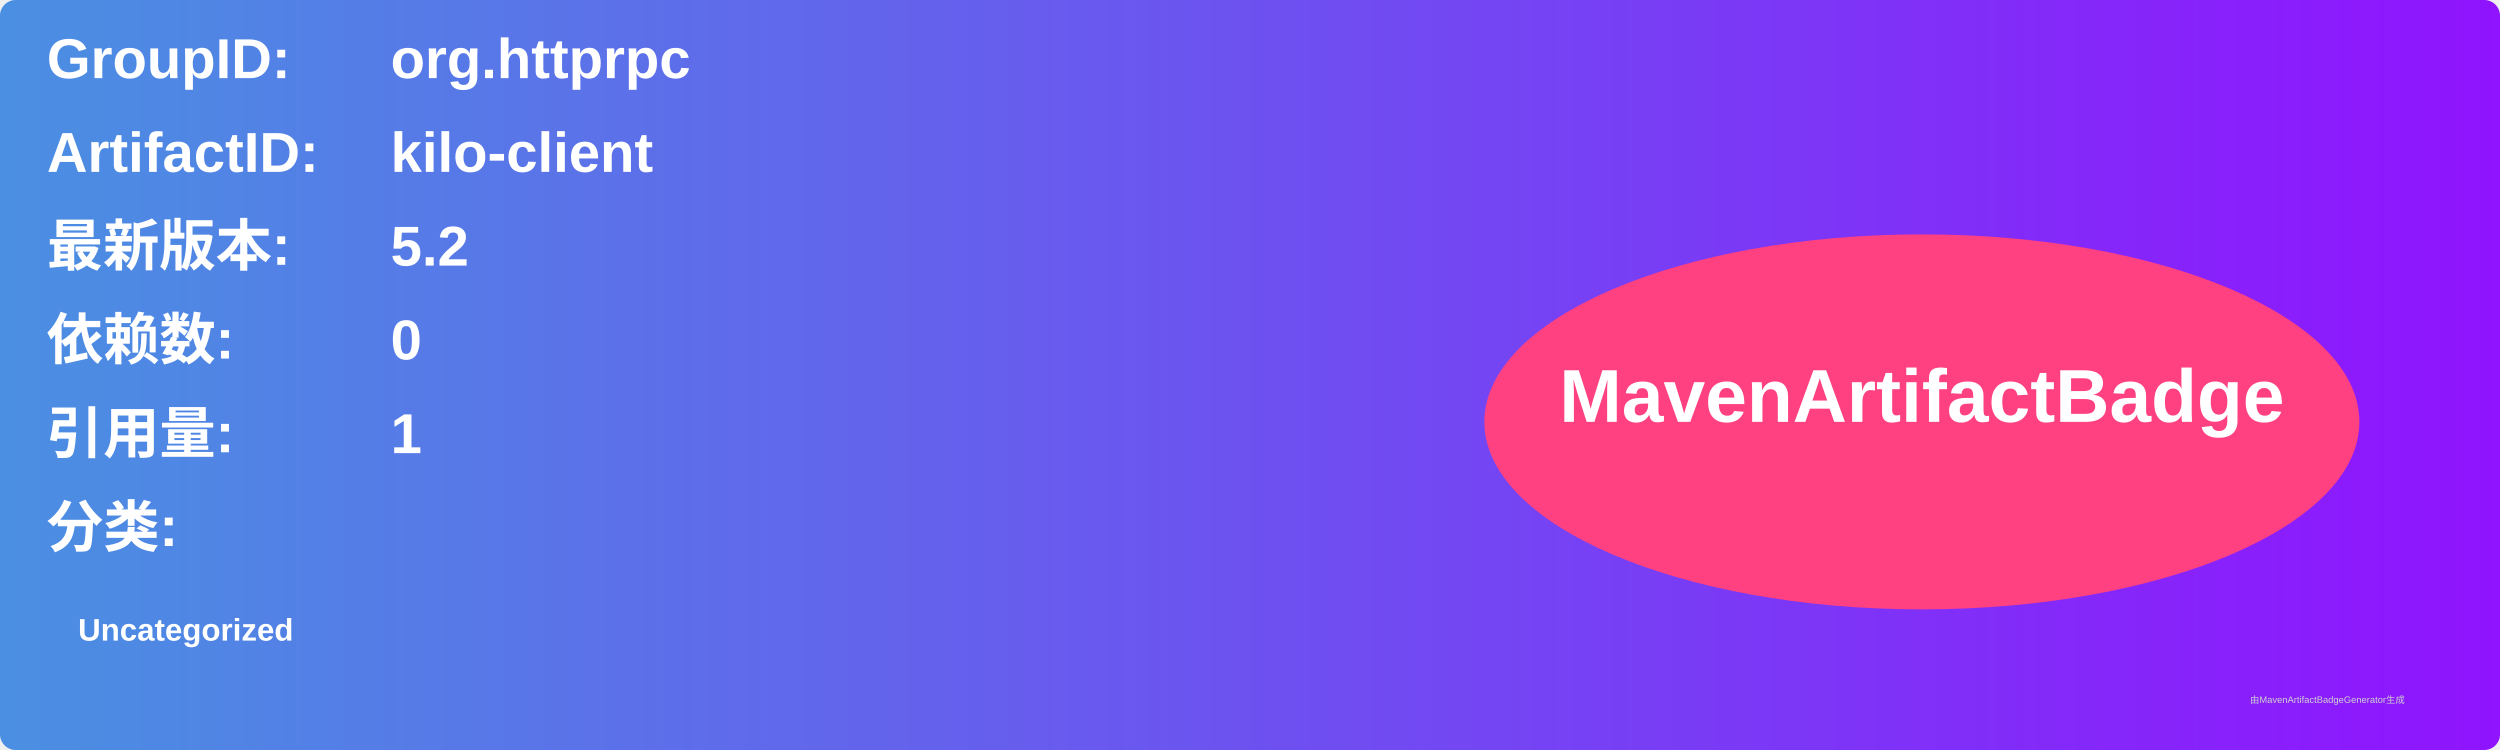
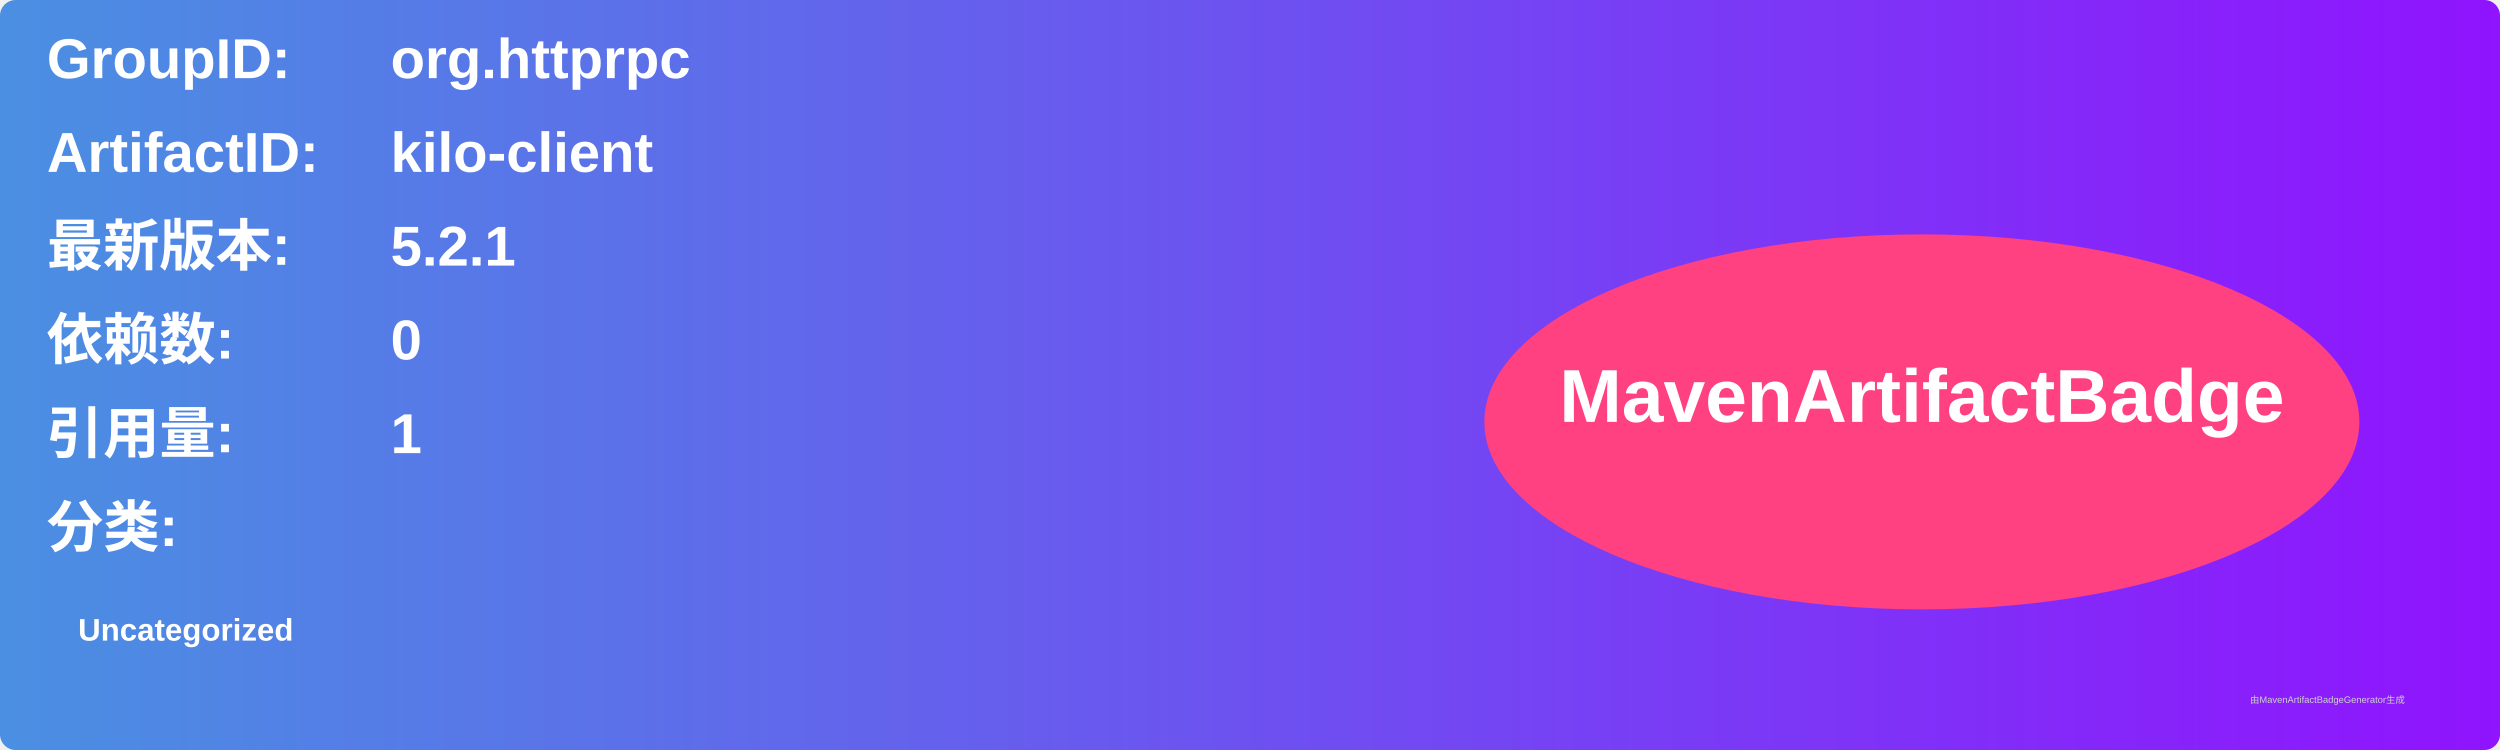
<svg xmlns="http://www.w3.org/2000/svg" width="800" height="240" viewBox="0 0 800 240">
  <linearGradient id="grad" x1="0%" y1="0%" x2="100%" y2="0%">
    <stop offset="0%" stop-color="#4a90e2" />
    <stop offset="100%" stop-color="#9013fe" />
  </linearGradient>
  <rect width="100%" height="100%" rx="5" ry="5" fill="url(#grad)" />
  <g transform="translate(15, 15)">
    <text x="0" y="10" font-family="Arial" font-size="18" fill="white" font-weight="bold" width="260">GroupID:</text>
    <text x="110" y="10" font-family="Arial" font-size="18" fill="white" font-weight="bold" width="460">org.httprpc</text>
    <text x="0" y="40" font-family="Arial" font-size="18" fill="white" font-weight="bold" width="260">ArtifactID:</text>
    <text x="110" y="40" font-family="Arial" font-size="18" fill="white" font-weight="bold" width="460">kilo-client</text>
    <text x="0" y="70" font-family="Arial" font-size="18" fill="white" font-weight="bold">最新版本:</text>
    <text x="110" y="70" font-family="Arial" font-size="18" fill="white" font-weight="bold">
-       <tspan font-weight="bold">5.2</tspan>
+       <tspan font-weight="bold">5.2.1</tspan>
    </text>
    <text x="0" y="100" font-family="Arial" font-size="18" fill="white" font-weight="bold">依赖数: </text>
    <text x="110" y="100" font-family="Arial" font-size="18" fill="white">
      <tspan font-weight="bold">0</tspan>
    </text>
    <text x="0" y="130" font-family="Arial" font-size="18" fill="white" font-weight="bold">引用量: </text>
    <text x="110" y="130" font-family="Arial" font-size="18" fill="white">
      <tspan font-weight="bold">1</tspan>
    </text>
    <text x="0" y="160" font-family="Arial" font-size="18" fill="white" font-weight="bold">分类:</text>
    <text x="10" y="190" font-family="Arial" font-size="10" fill="white">
      <tspan font-weight="bold">Uncategorized</tspan>
    </text>
    <ellipse cx="600" cy="120" rx="140" ry="60" fill="#ff4081" />
    <text x="600" y="120" text-anchor="middle" font-family="Arial" font-size="24" fill="white" font-weight="bold">MavenArtifactBadge</text>
  </g>
  <text x="720" y="225" font-family="Arial" font-size="3" fill="#d0d0d0">由MavenArtifactBadgeGenerator生成</text>
</svg>
